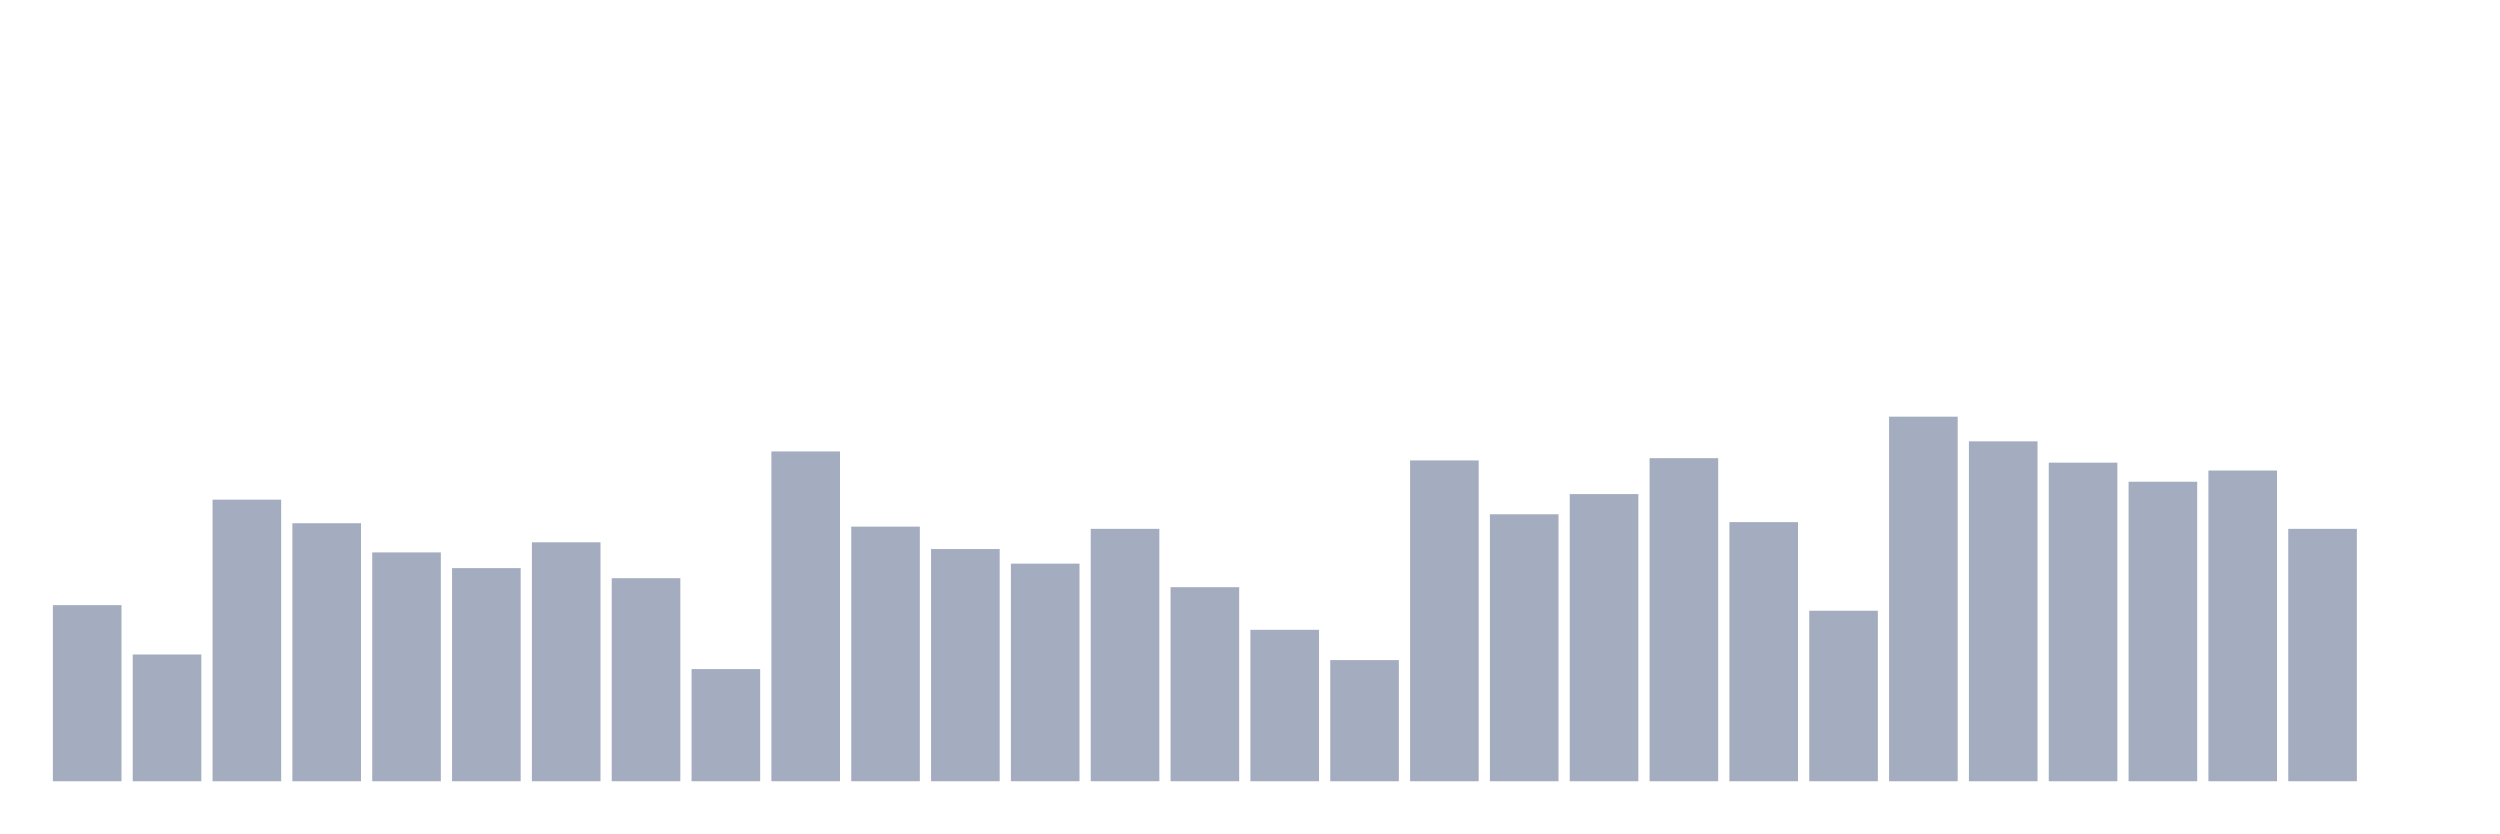
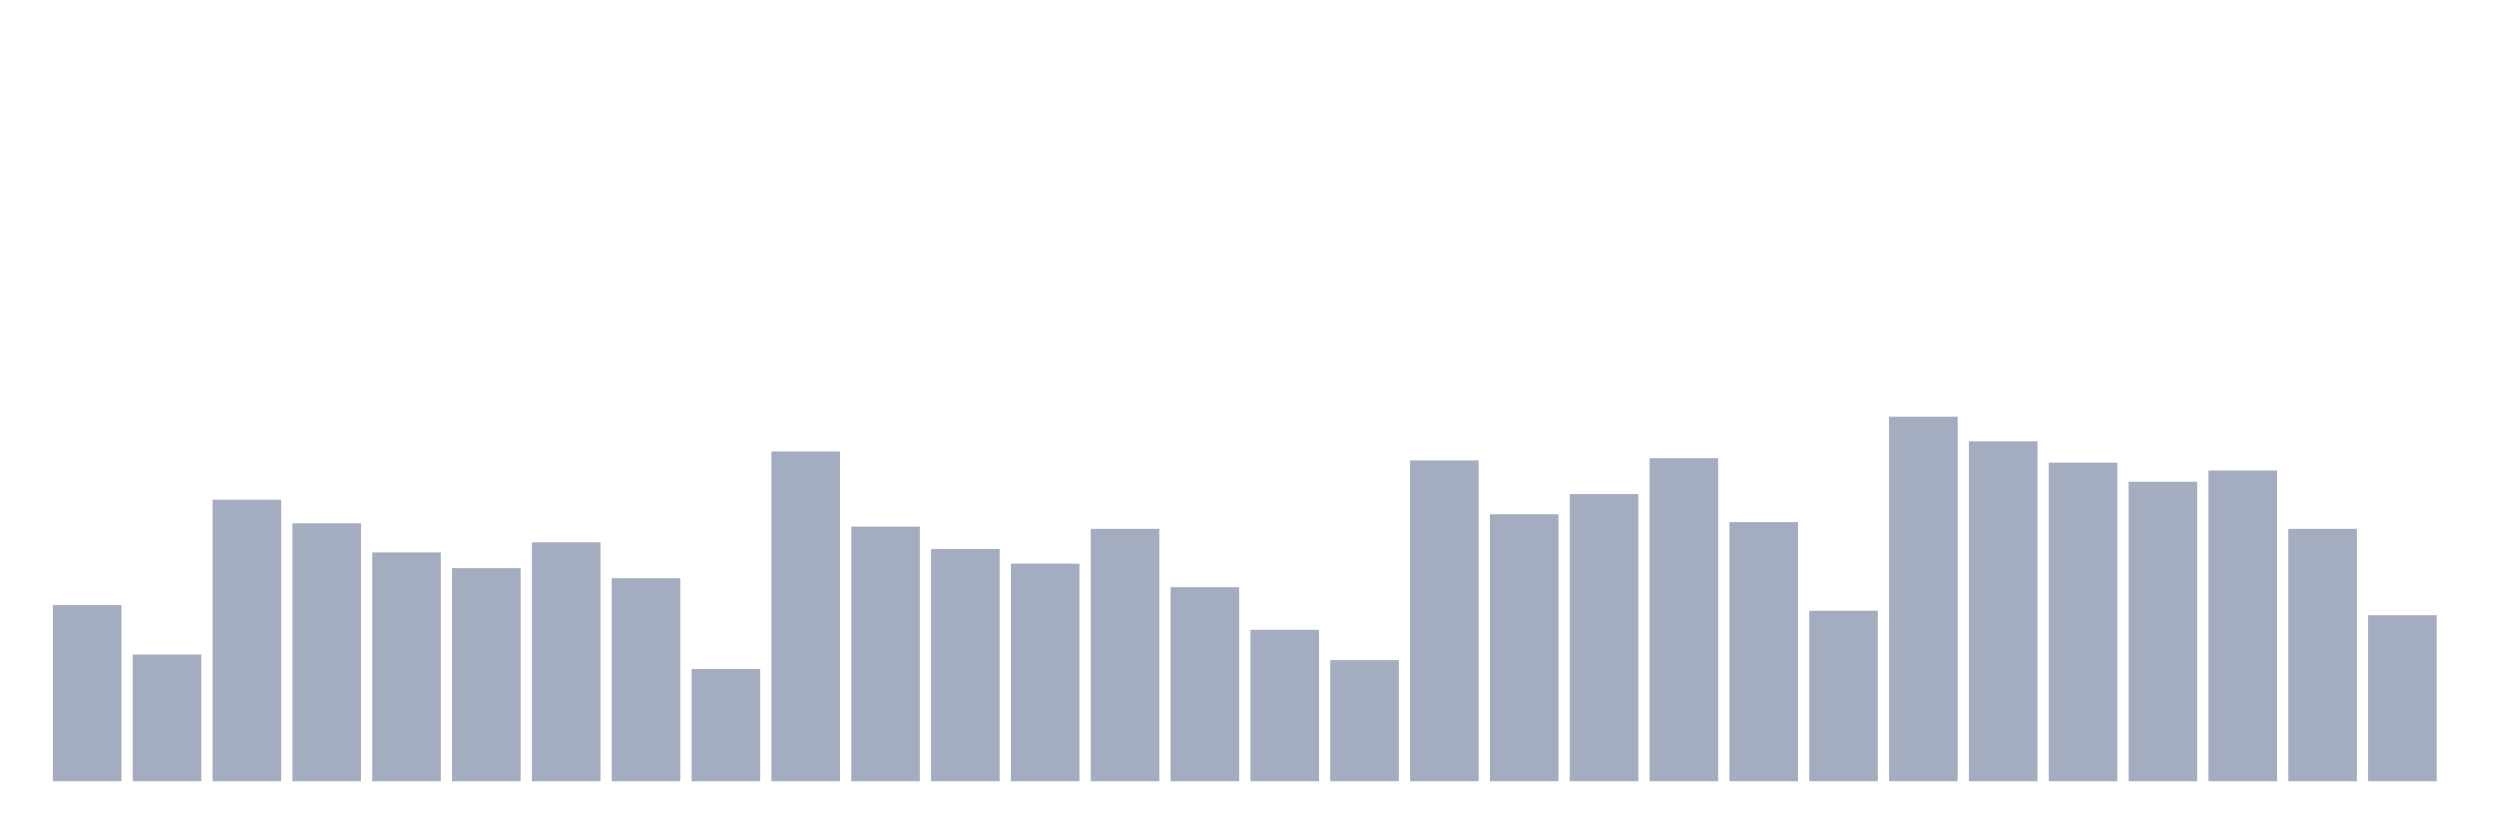
<svg xmlns="http://www.w3.org/2000/svg" viewBox="0 0 480 160">
  <g transform="translate(10,10)">
    <rect class="bar" x="0.153" width="13.175" y="106.185" height="33.815" fill="rgb(164,173,192)" />
    <rect class="bar" x="15.482" width="13.175" y="115.662" height="24.338" fill="rgb(164,173,192)" />
    <rect class="bar" x="30.81" width="13.175" y="85.938" height="54.062" fill="rgb(164,173,192)" />
    <rect class="bar" x="46.138" width="13.175" y="90.462" height="49.538" fill="rgb(164,173,192)" />
    <rect class="bar" x="61.466" width="13.175" y="96.062" height="43.938" fill="rgb(164,173,192)" />
    <rect class="bar" x="76.794" width="13.175" y="99.077" height="40.923" fill="rgb(164,173,192)" />
    <rect class="bar" x="92.123" width="13.175" y="94.123" height="45.877" fill="rgb(164,173,192)" />
    <rect class="bar" x="107.451" width="13.175" y="101.015" height="38.985" fill="rgb(164,173,192)" />
    <rect class="bar" x="122.779" width="13.175" y="118.462" height="21.538" fill="rgb(164,173,192)" />
    <rect class="bar" x="138.107" width="13.175" y="76.677" height="63.323" fill="rgb(164,173,192)" />
    <rect class="bar" x="153.436" width="13.175" y="91.108" height="48.892" fill="rgb(164,173,192)" />
    <rect class="bar" x="168.764" width="13.175" y="95.415" height="44.585" fill="rgb(164,173,192)" />
    <rect class="bar" x="184.092" width="13.175" y="98.215" height="41.785" fill="rgb(164,173,192)" />
    <rect class="bar" x="199.42" width="13.175" y="91.538" height="48.462" fill="rgb(164,173,192)" />
    <rect class="bar" x="214.748" width="13.175" y="102.738" height="37.262" fill="rgb(164,173,192)" />
    <rect class="bar" x="230.077" width="13.175" y="110.923" height="29.077" fill="rgb(164,173,192)" />
    <rect class="bar" x="245.405" width="13.175" y="116.738" height="23.262" fill="rgb(164,173,192)" />
    <rect class="bar" x="260.733" width="13.175" y="78.4" height="61.6" fill="rgb(164,173,192)" />
    <rect class="bar" x="276.061" width="13.175" y="88.738" height="51.262" fill="rgb(164,173,192)" />
    <rect class="bar" x="291.39" width="13.175" y="84.862" height="55.138" fill="rgb(164,173,192)" />
    <rect class="bar" x="306.718" width="13.175" y="77.969" height="62.031" fill="rgb(164,173,192)" />
    <rect class="bar" x="322.046" width="13.175" y="90.246" height="49.754" fill="rgb(164,173,192)" />
    <rect class="bar" x="337.374" width="13.175" y="107.262" height="32.738" fill="rgb(164,173,192)" />
    <rect class="bar" x="352.702" width="13.175" y="70" height="70" fill="rgb(164,173,192)" />
    <rect class="bar" x="368.031" width="13.175" y="74.738" height="65.262" fill="rgb(164,173,192)" />
    <rect class="bar" x="383.359" width="13.175" y="78.831" height="61.169" fill="rgb(164,173,192)" />
    <rect class="bar" x="398.687" width="13.175" y="82.492" height="57.508" fill="rgb(164,173,192)" />
    <rect class="bar" x="414.015" width="13.175" y="80.338" height="59.662" fill="rgb(164,173,192)" />
    <rect class="bar" x="429.344" width="13.175" y="91.538" height="48.462" fill="rgb(164,173,192)" />
-     <rect class="bar" x="444.672" width="13.175" y="140" height="0" fill="rgb(164,173,192)" />
+     <rect class="bar" x="444.672" width="13.175" y="108.123" height="31.877" fill="rgb(164,173,192)" />
  </g>
</svg>
